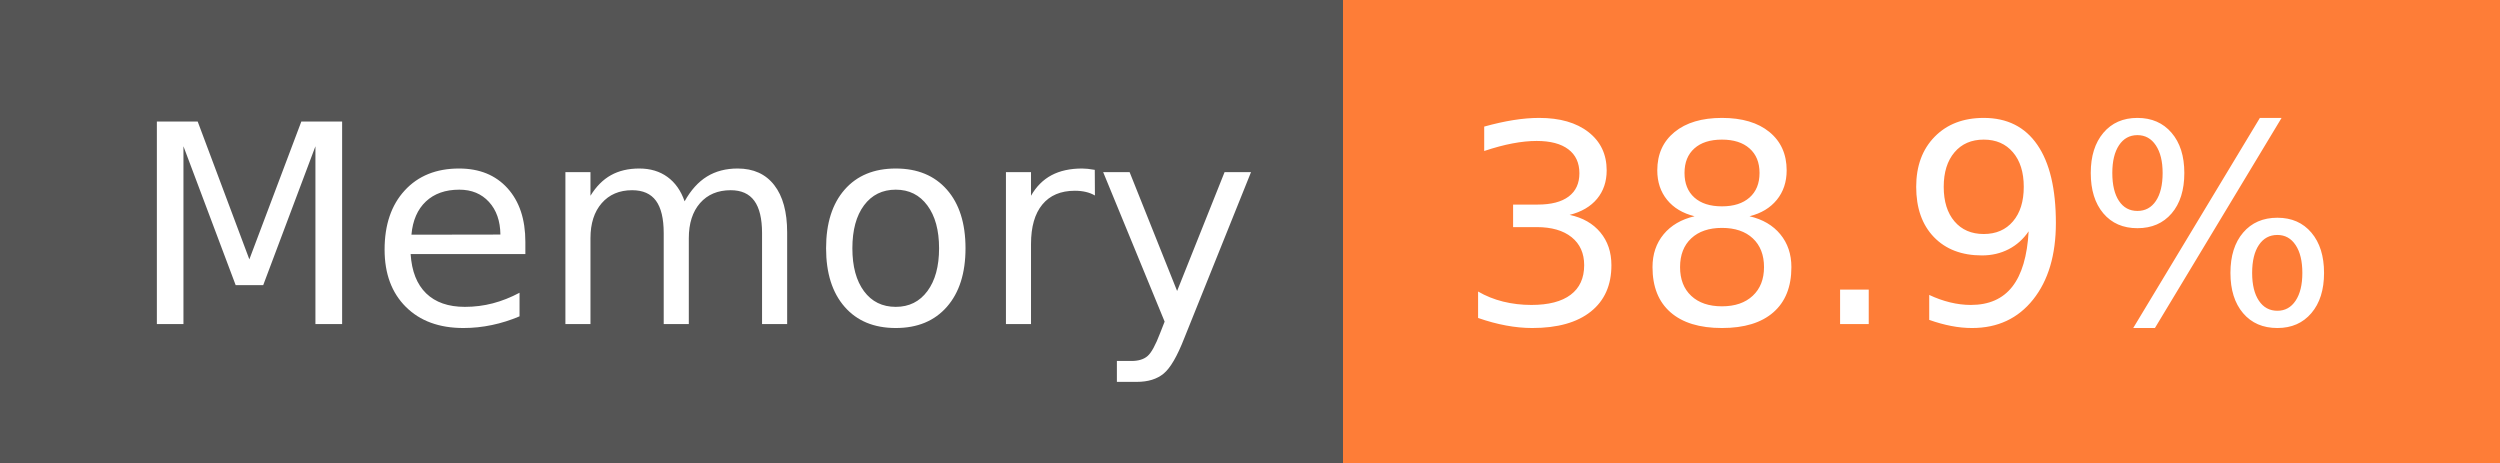
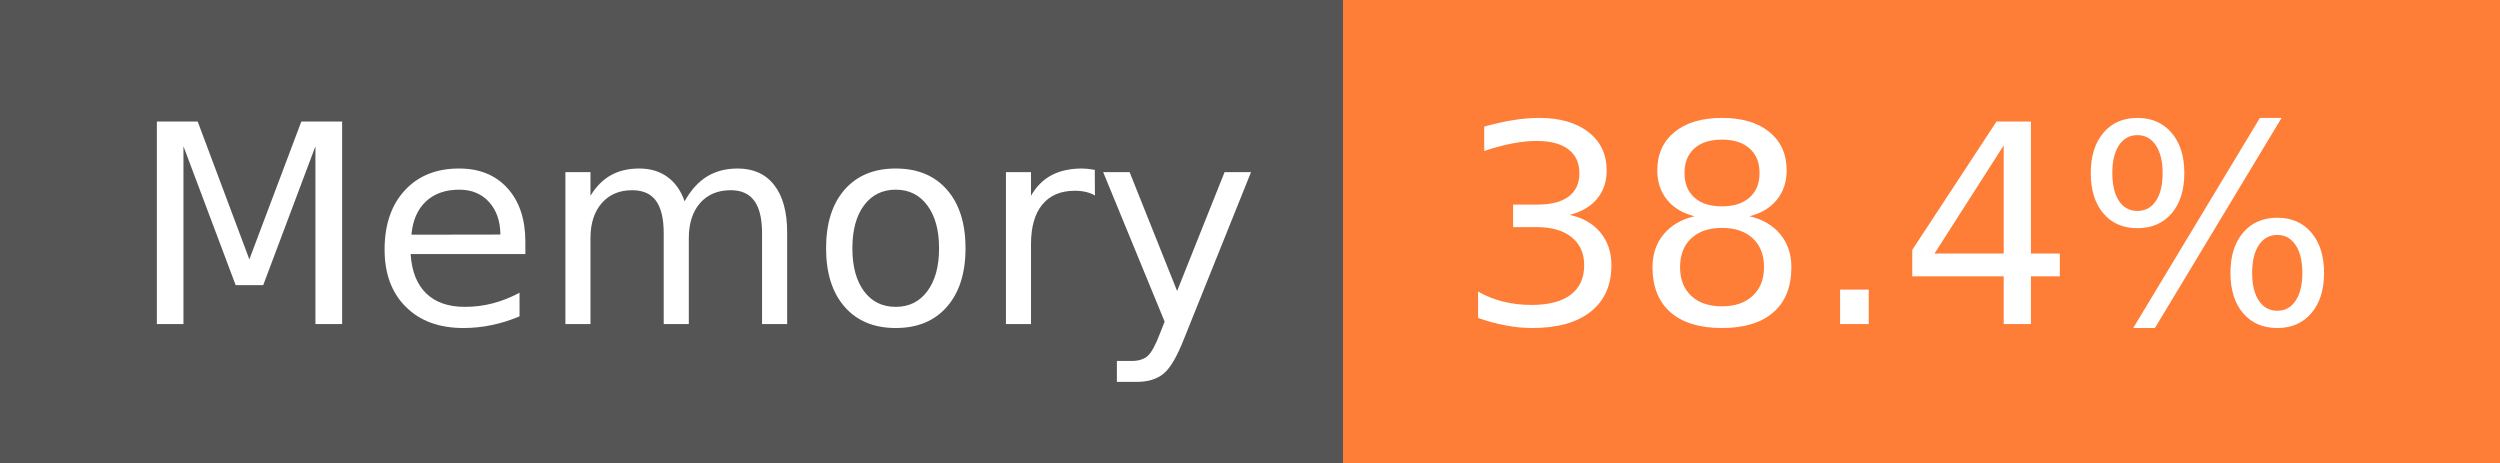
- <svg xmlns="http://www.w3.org/2000/svg" width="108" height="20" role="img" aria-label="Memory: 38.9%">
+ <svg xmlns="http://www.w3.org/2000/svg" width="108" height="20" role="img" aria-label="Memory: 38.4%">
  <g shape-rendering="crispEdges">
    <rect width="58" height="20" fill="#555" />
    <rect x="58" width="50" height="20" fill="#fe7d37" />
  </g>
  <g fill="#fff" text-anchor="middle" font-family="Verdana,Geneva,DejaVu Sans,sans-serif" text-rendering="geometricPrecision" font-size="120">
    <text x="300" y="140" transform="scale(.1)" fill="#fff" textLength="466">Memory</text>
-     <text x="820" y="140" transform="scale(.1)" fill="#fff" textLength="390">38.9%</text>
+     <text x="820" y="140" transform="scale(.1)" fill="#fff" textLength="390">38.4%</text>
  </g>
</svg>
